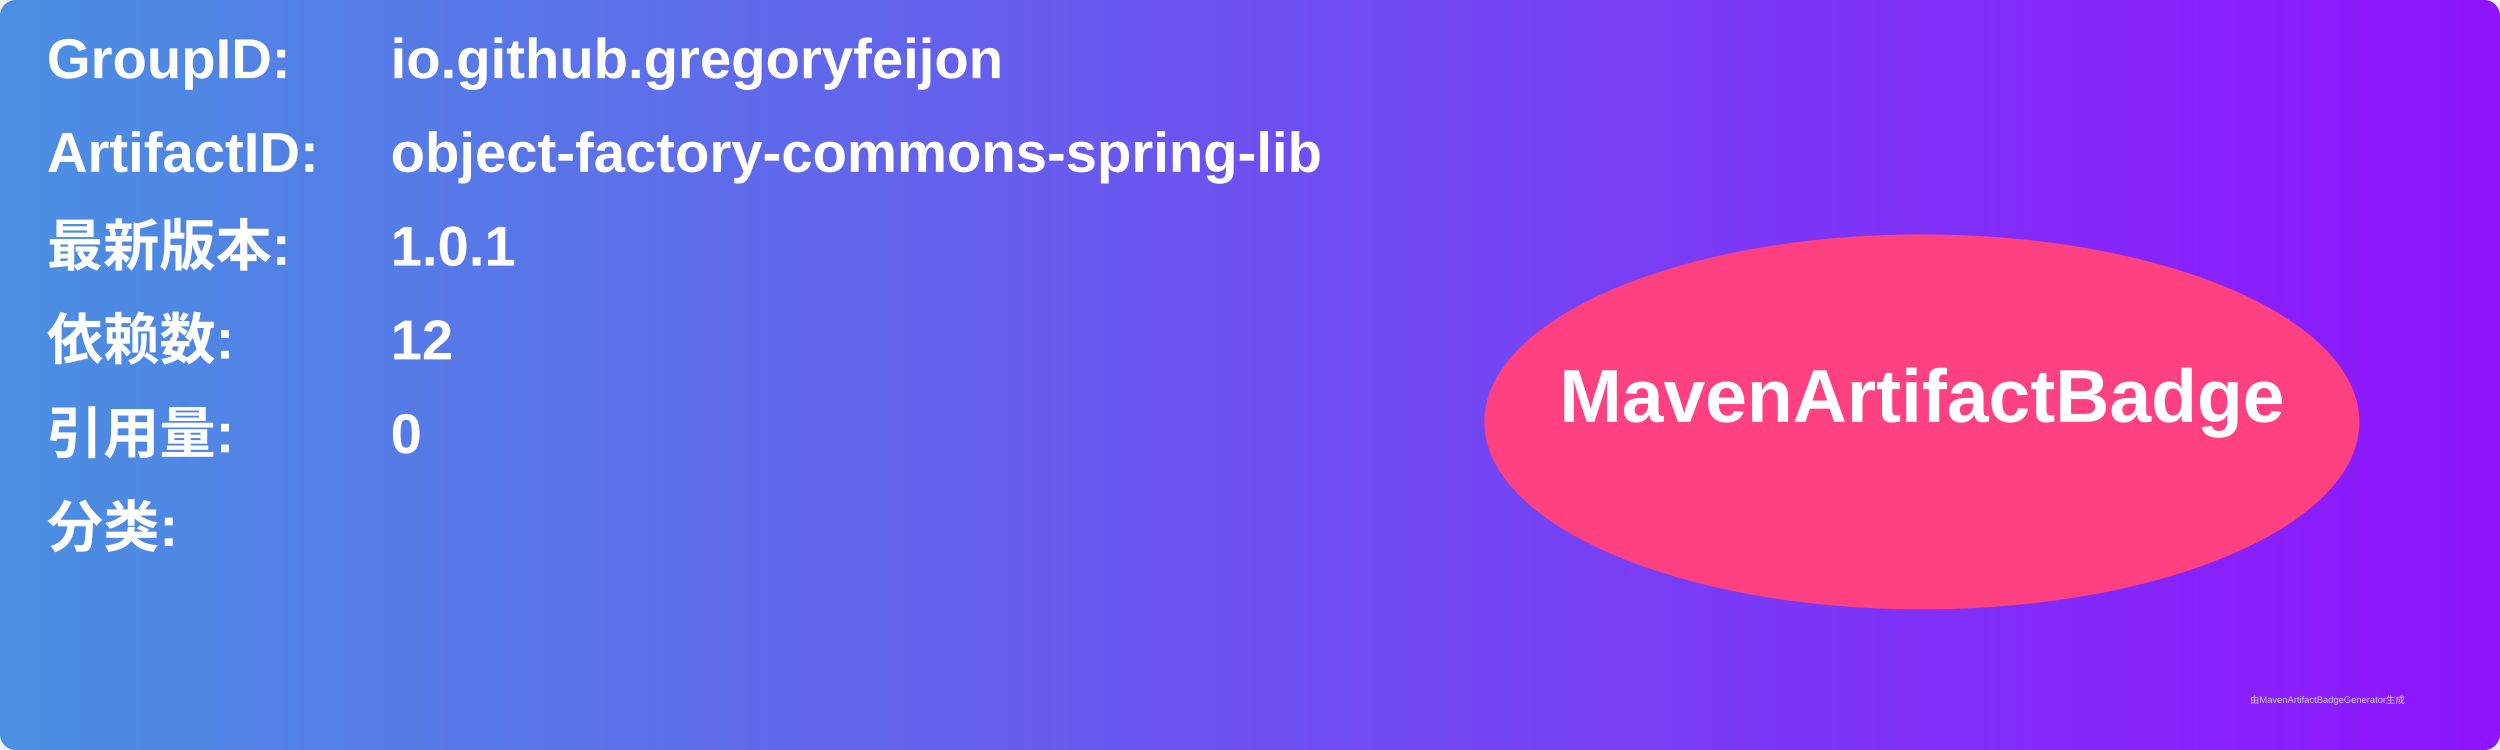
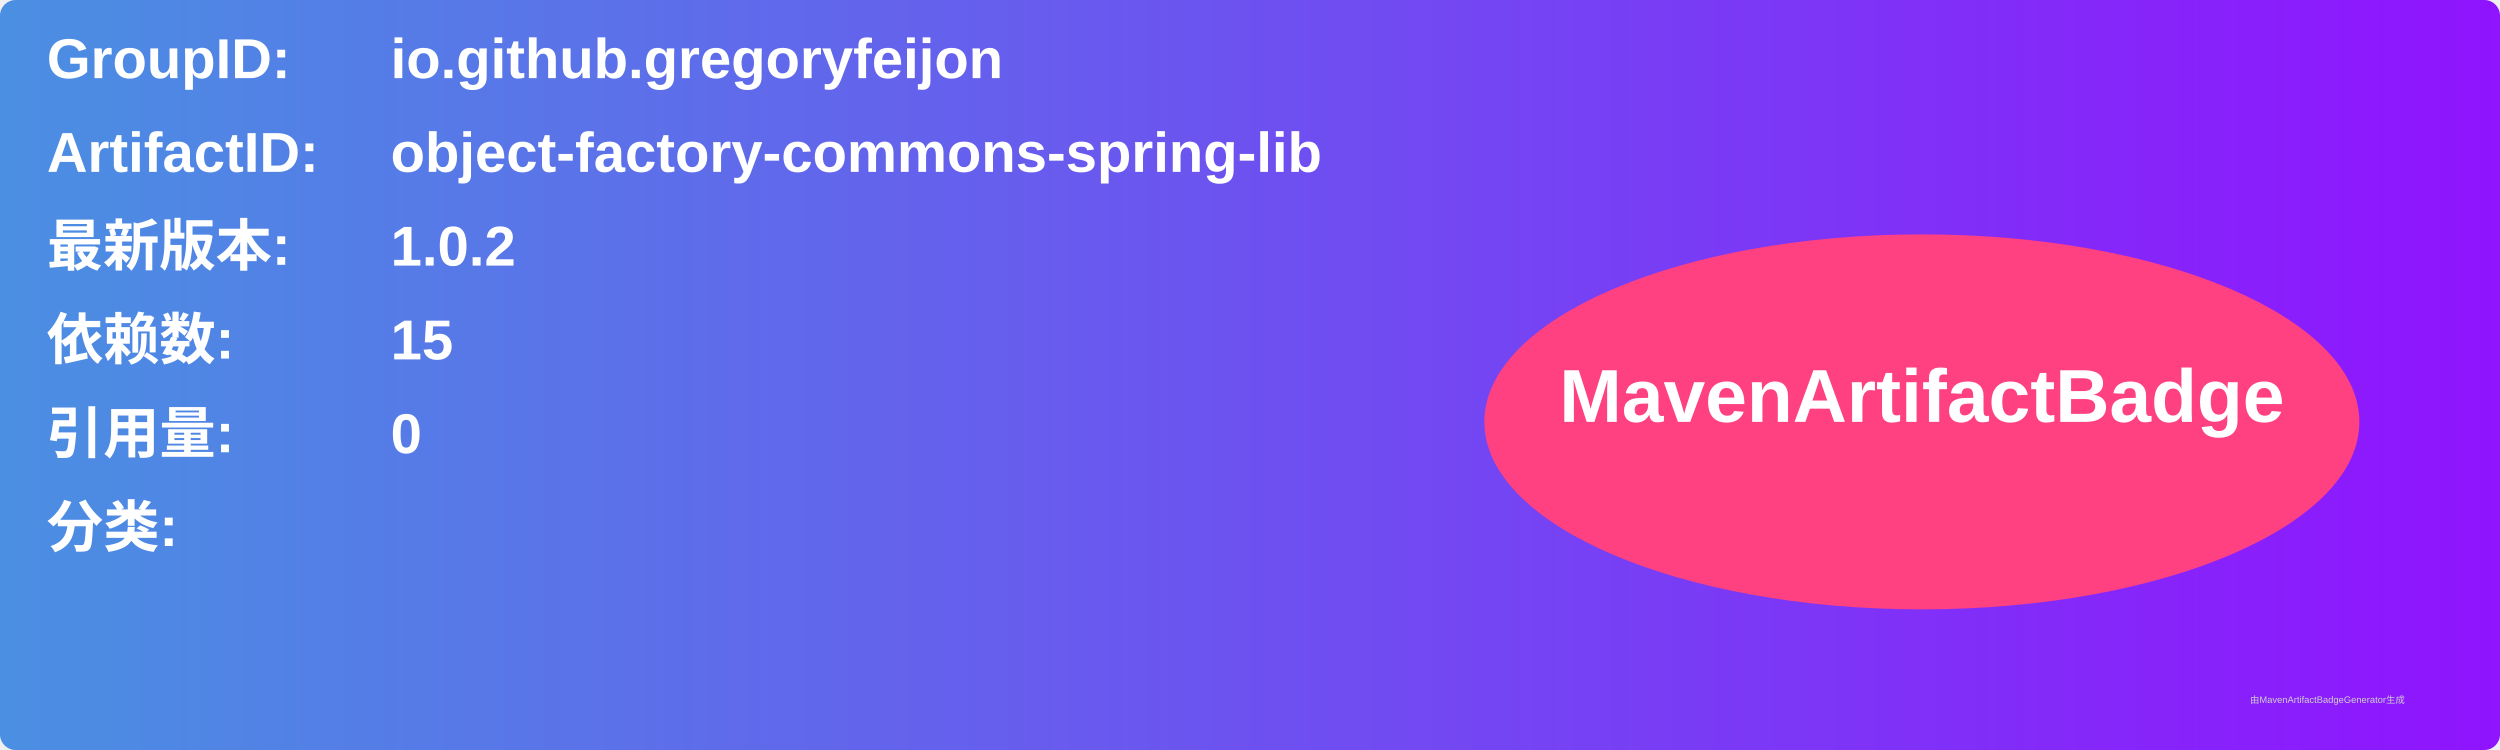
<svg xmlns="http://www.w3.org/2000/svg" width="800" height="240" viewBox="0 0 800 240">
  <linearGradient id="grad" x1="0%" y1="0%" x2="100%" y2="0%">
    <stop offset="0%" stop-color="#4a90e2" />
    <stop offset="100%" stop-color="#9013fe" />
  </linearGradient>
  <rect width="100%" height="100%" rx="5" ry="5" fill="url(#grad)" />
  <g transform="translate(15, 15)">
    <text x="0" y="10" font-family="Arial" font-size="18" fill="white" font-weight="bold" width="260">GroupID:</text>
    <text x="110" y="10" font-family="Arial" font-size="18" fill="white" font-weight="bold" width="460">io.github.gregoryfeijon</text>
    <text x="0" y="40" font-family="Arial" font-size="18" fill="white" font-weight="bold" width="260">ArtifactID:</text>
    <text x="110" y="40" font-family="Arial" font-size="18" fill="white" font-weight="bold" width="460">object-factory-commons-spring-lib</text>
    <text x="0" y="70" font-family="Arial" font-size="18" fill="white" font-weight="bold">最新版本:</text>
    <text x="110" y="70" font-family="Arial" font-size="18" fill="white" font-weight="bold">
-       <tspan font-weight="bold">1.0.1</tspan>
+       <tspan font-weight="bold">1.0.2</tspan>
    </text>
    <text x="0" y="100" font-family="Arial" font-size="18" fill="white" font-weight="bold">依赖数: </text>
    <text x="110" y="100" font-family="Arial" font-size="18" fill="white">
-       <tspan font-weight="bold">12</tspan>
+       <tspan font-weight="bold">15</tspan>
    </text>
    <text x="0" y="130" font-family="Arial" font-size="18" fill="white" font-weight="bold">引用量: </text>
    <text x="110" y="130" font-family="Arial" font-size="18" fill="white">
      <tspan font-weight="bold">0</tspan>
    </text>
    <text x="0" y="160" font-family="Arial" font-size="18" fill="white" font-weight="bold">分类:</text>
    <text x="10" y="190" font-family="Arial" font-size="10" fill="white">
      <tspan font-weight="bold" />
    </text>
    <ellipse cx="600" cy="120" rx="140" ry="60" fill="#ff4081" />
    <text x="600" y="120" text-anchor="middle" font-family="Arial" font-size="24" fill="white" font-weight="bold">MavenArtifactBadge</text>
  </g>
  <text x="720" y="225" font-family="Arial" font-size="3" fill="#d0d0d0">由MavenArtifactBadgeGenerator生成</text>
</svg>
